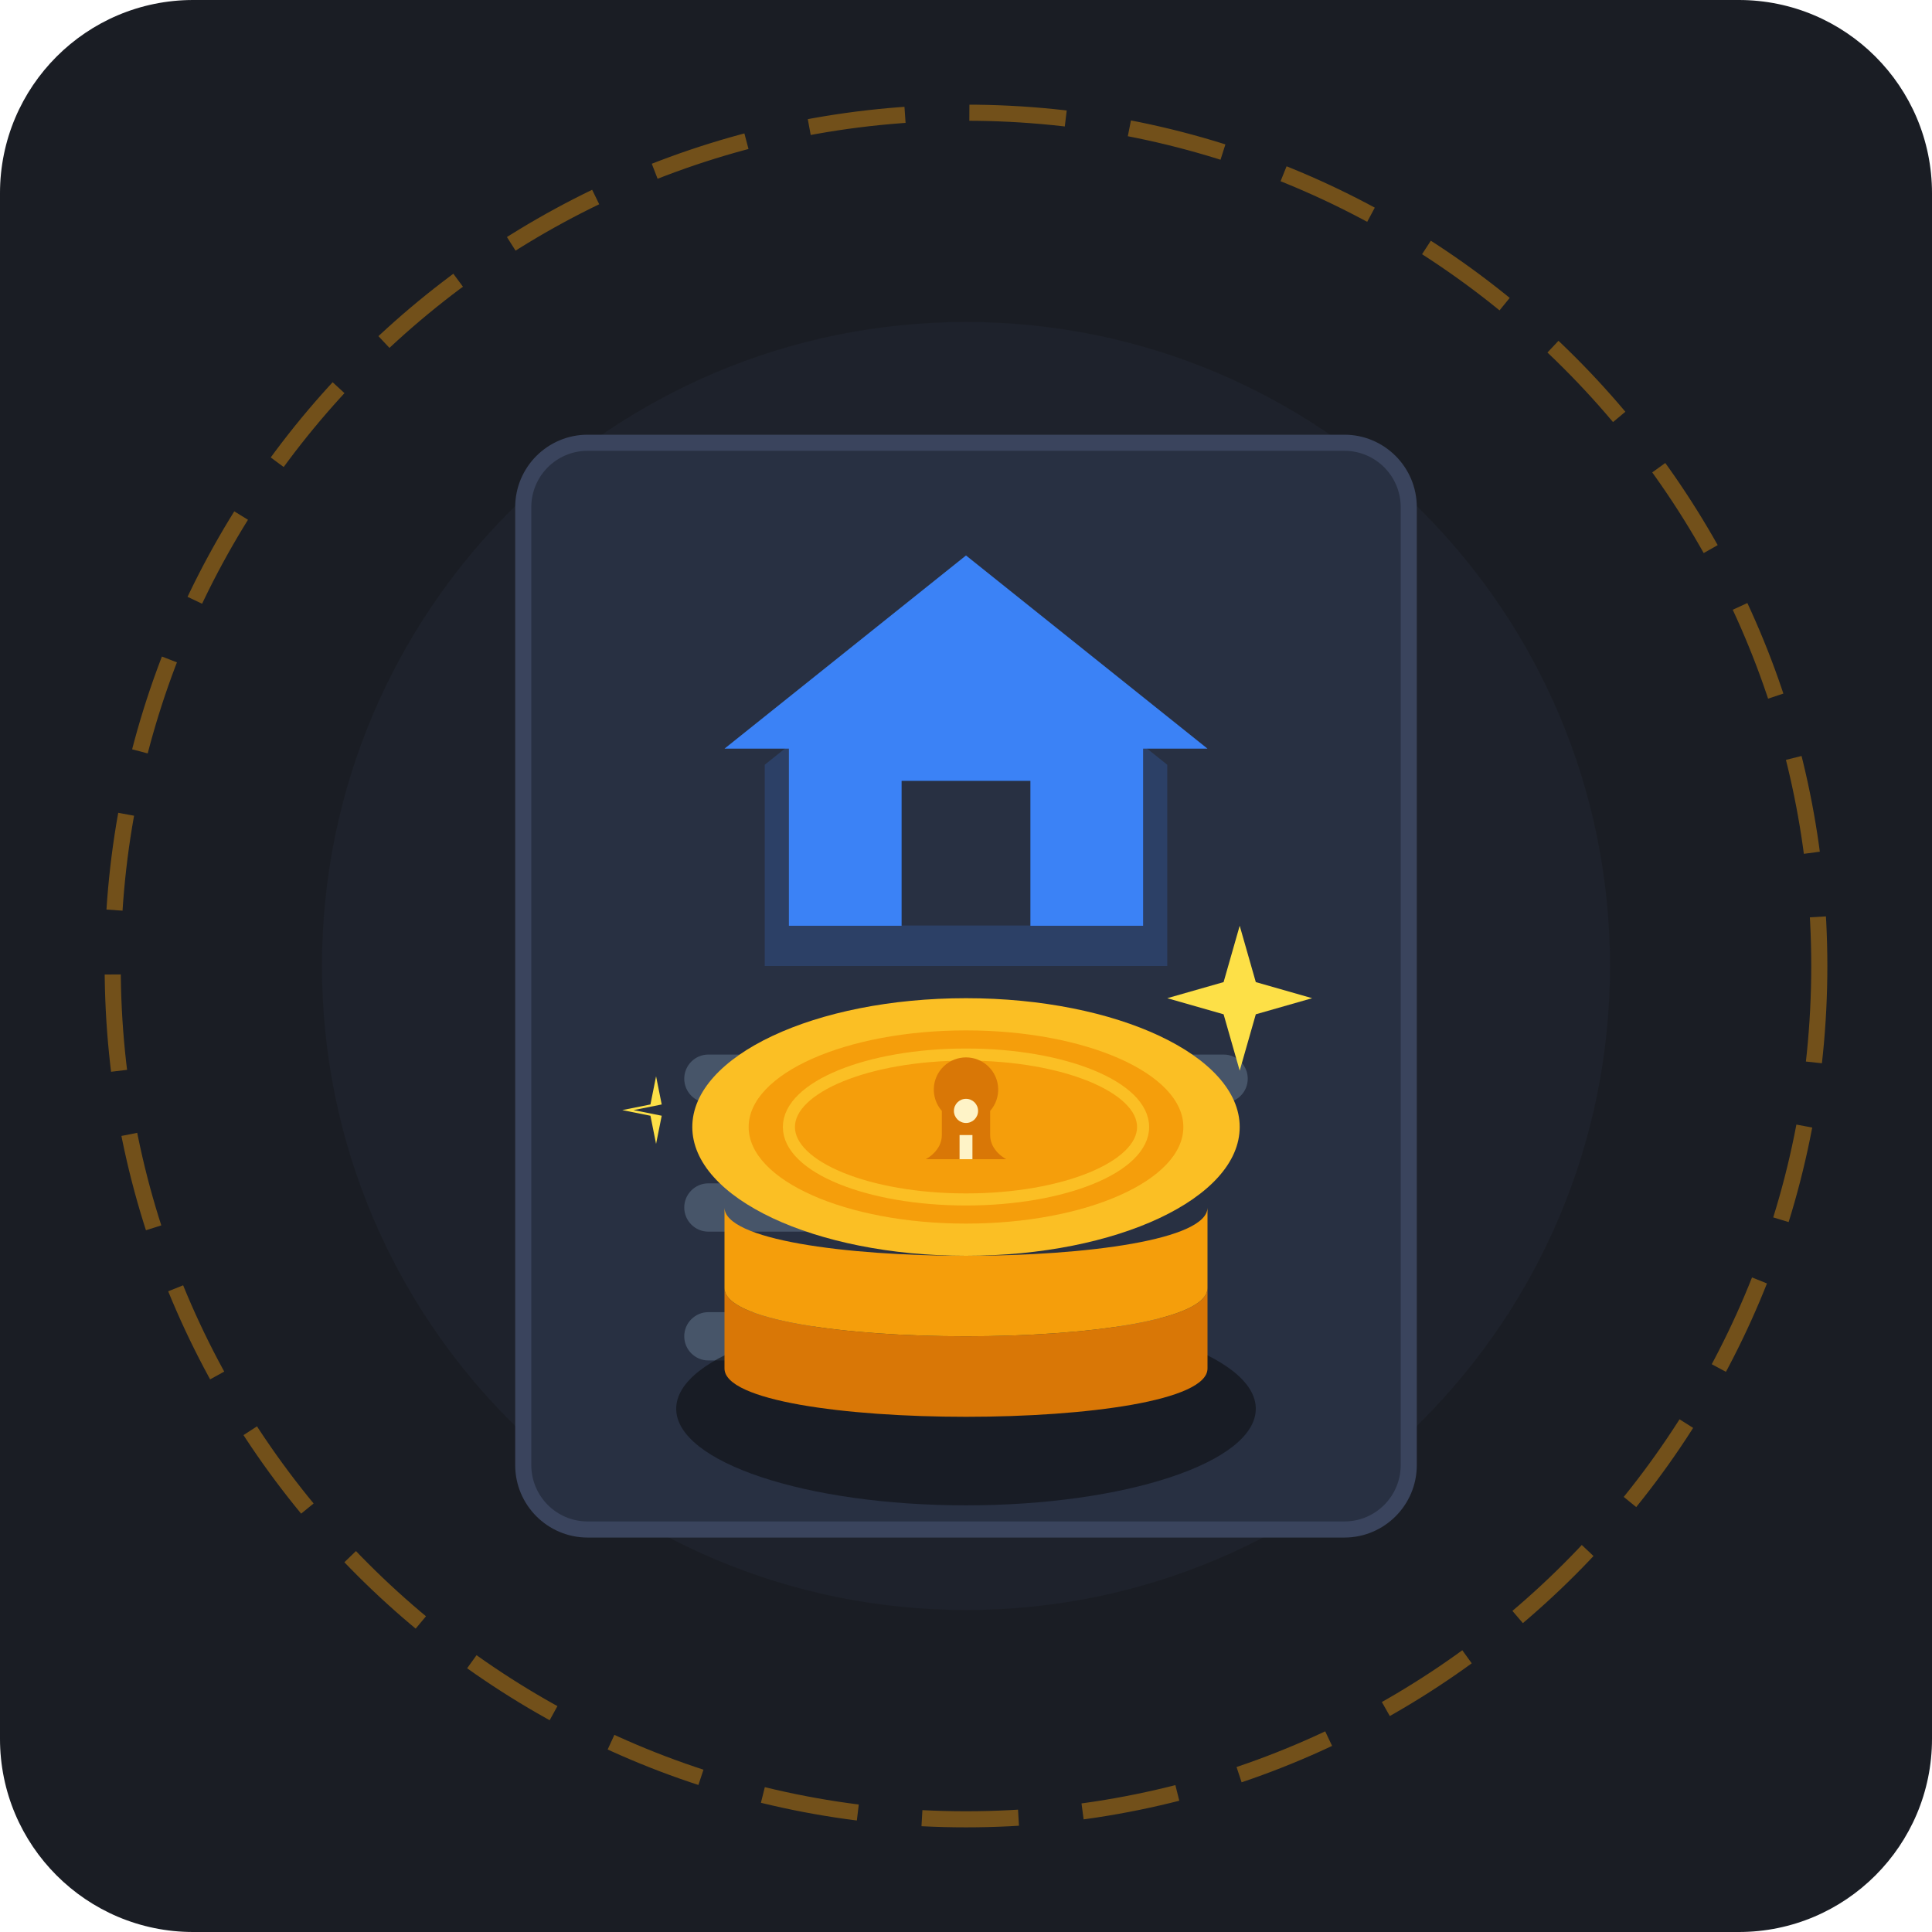
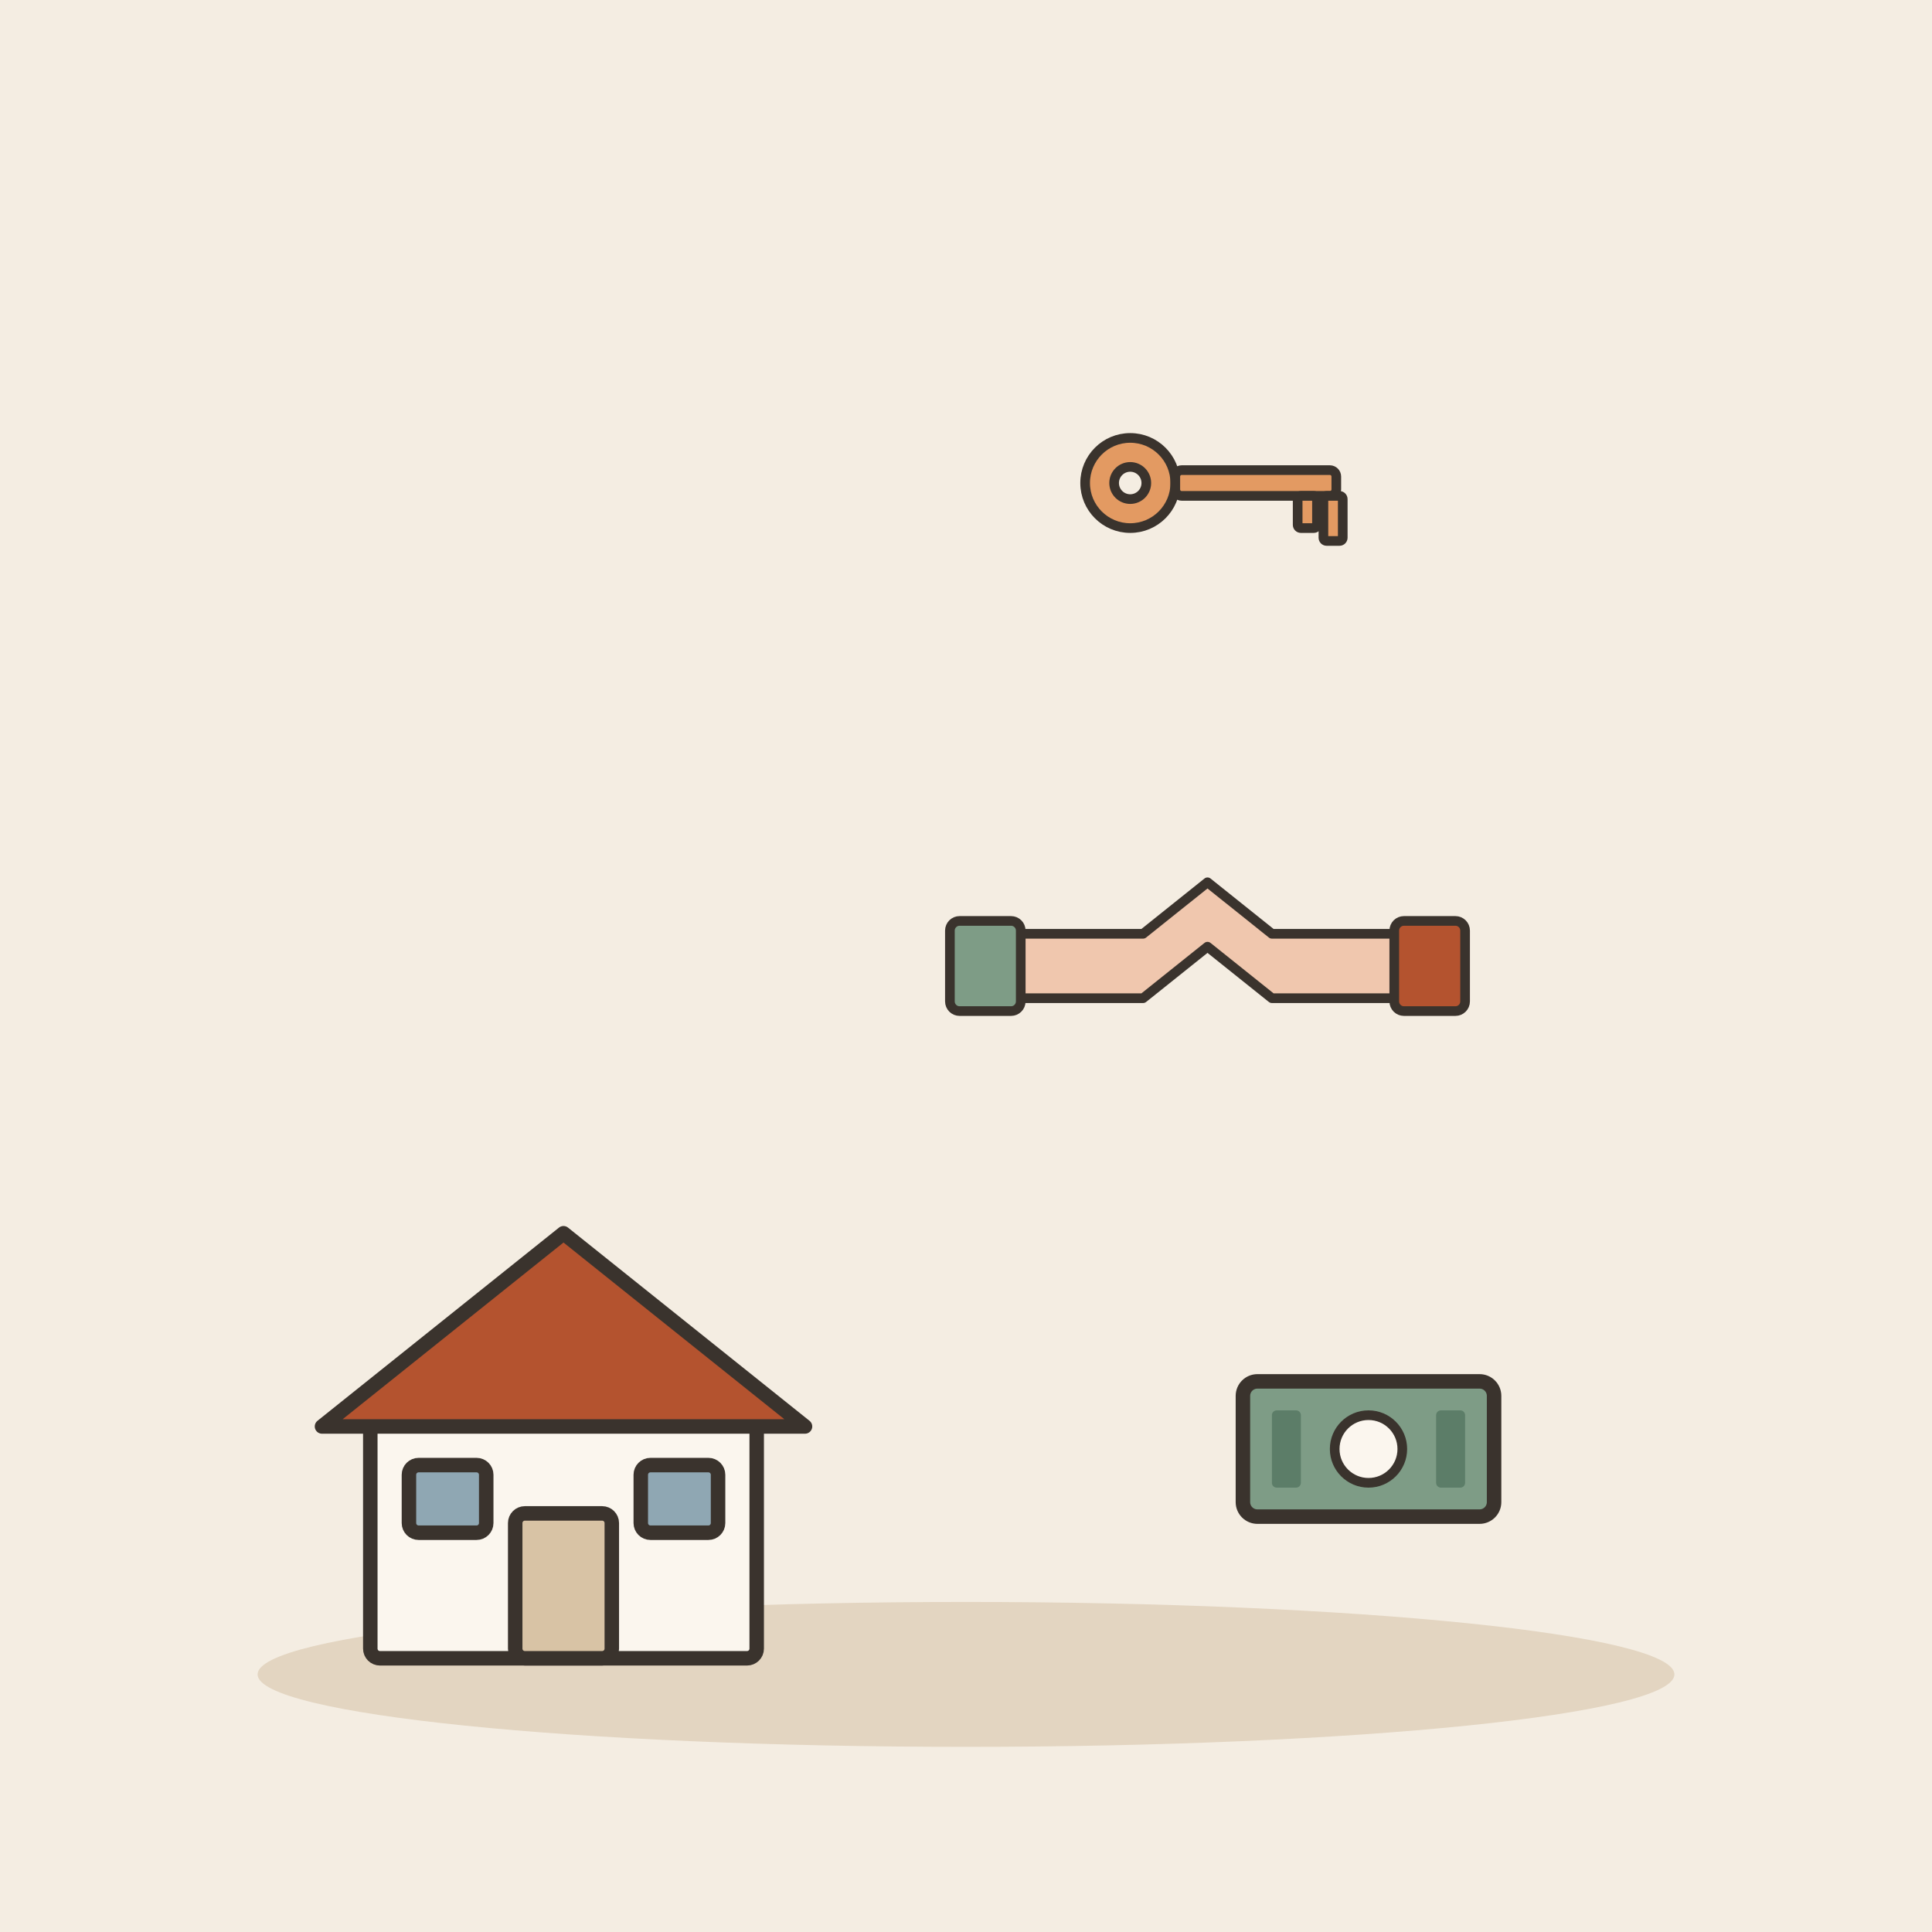
- <svg xmlns="http://www.w3.org/2000/svg" width="240" height="240" viewBox="0 0 240 240">
-   <rect width="240" height="240" rx="24" fill="#1A1D24" />
-   <circle cx="120" cy="120" r="80" fill="#222733" opacity="0.5" />
-   <path d="M70 140 L120 100 L170 140" stroke="#2D3446" stroke-width="3" stroke-linecap="round" stroke-linejoin="round" fill="none" />
-   <g transform="translate(65, 55)">
-     <rect x="0" y="0" width="110" height="135" rx="8" fill="#283042" stroke="#3A445D" stroke-width="2" />
-     <path d="M55 20 L30 40 V65 H80 V40 Z" fill="#3B82F6" opacity="0.2" />
-     <path d="M55 14 L25 38 H33 V60 H77 V38 H85 Z" fill="#3B82F6" />
-     <rect x="47" y="42" width="16" height="18" fill="#283042" />
-     <rect x="20" y="76" width="70" height="6" rx="3" fill="#475569" />
-     <rect x="20" y="92" width="50" height="6" rx="3" fill="#475569" />
-     <rect x="20" y="108" width="60" height="6" rx="3" fill="#475569" />
+ <svg xmlns="http://www.w3.org/2000/svg" viewBox="0 0 240 240" data-style="editorial">
+   <rect width="240" height="240" fill="#F4EDE2" />
+   <ellipse cx="120" cy="208" rx="88" ry="9" fill="#E3D5C1" />
+   <g transform="translate(70 206) scale(0.6 0.6)">
+     <rect x="-40" y="-50" width="80" height="50" rx="2" fill="#FBF6EE" stroke="#3A332D" stroke-width="3" stroke-linecap="round" stroke-linejoin="round" />
+     <path d="M-50 -48L0 -88L50 -48Z" fill="#B4532F" stroke="#3A332D" stroke-width="3" stroke-linecap="round" stroke-linejoin="round" />
+     <rect x="-10" y="-30" width="20" height="30" rx="2" fill="#D8C3A5" stroke="#3A332D" stroke-width="3" stroke-linecap="round" stroke-linejoin="round" />
+     <rect x="-32" y="-40" width="16" height="14" rx="2" fill="#8FA7B3" stroke="#3A332D" stroke-width="3" stroke-linecap="round" stroke-linejoin="round" />
+     <rect x="16" y="-40" width="16" height="14" rx="2" fill="#8FA7B3" stroke="#3A332D" stroke-width="3" stroke-linecap="round" stroke-linejoin="round" />
  </g>
-   <g transform="translate(120, 140)">
-     <ellipse cx="0" cy="35" rx="36" ry="12" fill="#0D0F13" opacity="0.6" />
-     <path d="M-30 20 C-30 28, 30 28, 30 20 V30 C30 38, -30 38, -30 30 Z" fill="#D97706" />
-     <path d="M-30 10 C-30 18, 30 18, 30 10 V20 C30 28, -30 28, -30 20 Z" fill="#F59E0B" />
-     <ellipse cx="0" cy="0" rx="34" ry="16" fill="#FBBF24" />
-     <ellipse cx="0" cy="0" rx="27" ry="12" fill="#F59E0B" />
-     <ellipse cx="0" cy="0" rx="22" ry="9" fill="none" stroke="#FBBF24" stroke-width="1.5" />
-     <path d="M-3 -2 A 4 4 0 1 1 3 -2 V 1 C 3 3, 5 4, 5 4 H -5 C -5 4, -3 3, -3 1 Z" fill="#D97706" />
-     <circle cx="0" cy="-2" r="1.5" fill="#FEF3C7" />
-     <rect x="-0.8" y="1" width="1.6" height="3" fill="#FEF3C7" />
-     <path d="M32 -18 L34 -25 L36 -18 L43 -16 L36 -14 L34 -7 L32 -14 L25 -16 Z" fill="#FDE047" />
-     <path d="M-36 6 L-35 1 L-34 6 L-39 7 L-34 8 L-35 13 L-36 8 L-41 7 Z" fill="#FDE047" transform="scale(0.7) translate(-20, -10)" />
+   <g transform="translate(150 120) scale(0.4 0.4)">
+     <path d="M-60 10L-20 10L0 -6L20 10L60 10L60 -10L20 -10L0 -26L-20 -10L-60 -10Z" fill="#F0C7AE" stroke="#3A332D" stroke-width="3" stroke-linecap="round" stroke-linejoin="round" />
+     <path d="M-60 -12L-60 12" fill="none" stroke="#3A332D" stroke-width="0.1" stroke-linecap="round" stroke-linejoin="round" />
+     <rect x="-80" y="-14" width="22" height="28" rx="3" fill="#7E9C86" stroke="#3A332D" stroke-width="3" stroke-linecap="round" stroke-linejoin="round" />
+     <rect x="58" y="-14" width="22" height="28" rx="3" fill="#B4532F" stroke="#3A332D" stroke-width="3" stroke-linecap="round" stroke-linejoin="round" />
  </g>
-   <circle cx="120" cy="120" r="106" fill="none" stroke="#F59E0B" stroke-width="2" stroke-dasharray="12 8" opacity="0.4" />
+   <g transform="translate(170 180) scale(0.6 0.6)">
+     <rect x="-26" y="-14" width="52" height="28" rx="3" fill="#7E9C86" stroke="#3A332D" stroke-width="3" stroke-linecap="round" stroke-linejoin="round" />
+     <circle cx="0" cy="0" r="7" fill="#FBF6EE" stroke="#3A332D" stroke-linecap="round" stroke-linejoin="round" stroke-width="2" />
+     <rect x="-20" y="-8" width="6" height="16" rx="1" fill="#5C7D68" />
+     <rect x="14" y="-8" width="6" height="16" rx="1" fill="#5C7D68" />
+   </g>
+   <g transform="translate(150 60) scale(0.4 0.4)">
+     <circle cx="-24" cy="0" r="14" fill="#E39A62" stroke="#3A332D" stroke-width="3" stroke-linecap="round" stroke-linejoin="round" />
+     <circle cx="-24" cy="0" r="5" fill="#F4EDE2" stroke="#3A332D" stroke-width="3" stroke-linecap="round" stroke-linejoin="round" />
+     <rect x="-10" y="-4" width="50" height="8" rx="2" fill="#E39A62" stroke="#3A332D" stroke-width="3" stroke-linecap="round" stroke-linejoin="round" />
+     <rect x="28" y="4" width="6" height="10" rx="1" fill="#E39A62" stroke="#3A332D" stroke-width="3" stroke-linecap="round" stroke-linejoin="round" />
+     <rect x="36" y="4" width="6" height="14" rx="1" fill="#E39A62" stroke="#3A332D" stroke-width="3" stroke-linecap="round" stroke-linejoin="round" />
+   </g>
</svg>
